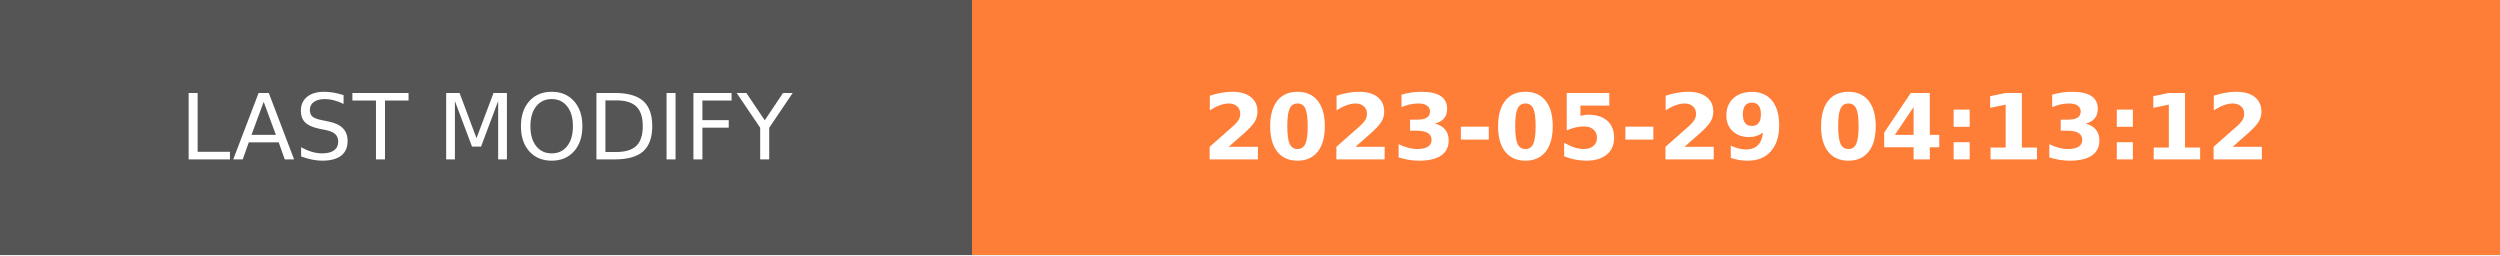
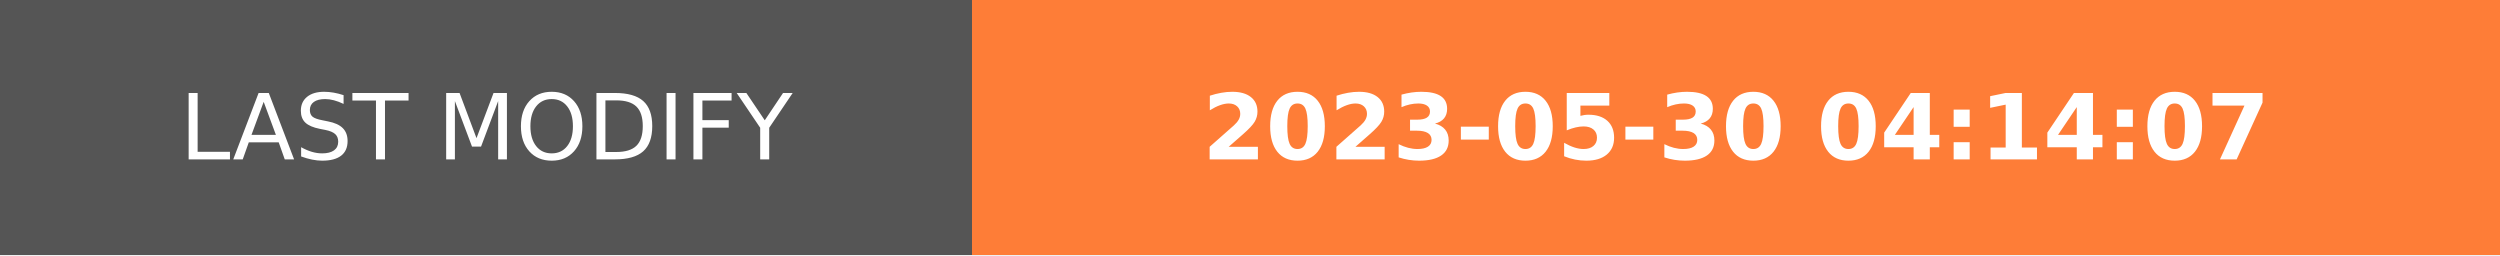
- <svg xmlns="http://www.w3.org/2000/svg" width="274.5" height="28" role="img" aria-label="LAST MODIFY: 2023-05-29 04:13:12">
+ <svg xmlns="http://www.w3.org/2000/svg" width="274.5" height="28" role="img" aria-label="LAST MODIFY: 2023-05-30 04:14:07">
  <g shape-rendering="crispEdges">
    <rect width="106.75" height="28" fill="#555" />
    <rect x="106.75" width="167.75" height="28" fill="#fe7d37" />
  </g>
  <g fill="#fff" text-anchor="middle" font-family="Verdana,Geneva,DejaVu Sans,sans-serif" text-rendering="geometricPrecision" font-size="100">
    <text transform="scale(.1)" x="533.75" y="175" textLength="827.5" fill="#fff">LAST MODIFY</text>
-     <text transform="scale(.1)" x="1906.25" y="175" textLength="1437.5" fill="#fff" font-weight="bold">2023-05-29 04:13:12</text>
+     <text transform="scale(.1)" x="1906.25" y="175" textLength="1437.5" fill="#fff" font-weight="bold">2023-05-30 04:14:07</text>
  </g>
</svg>
